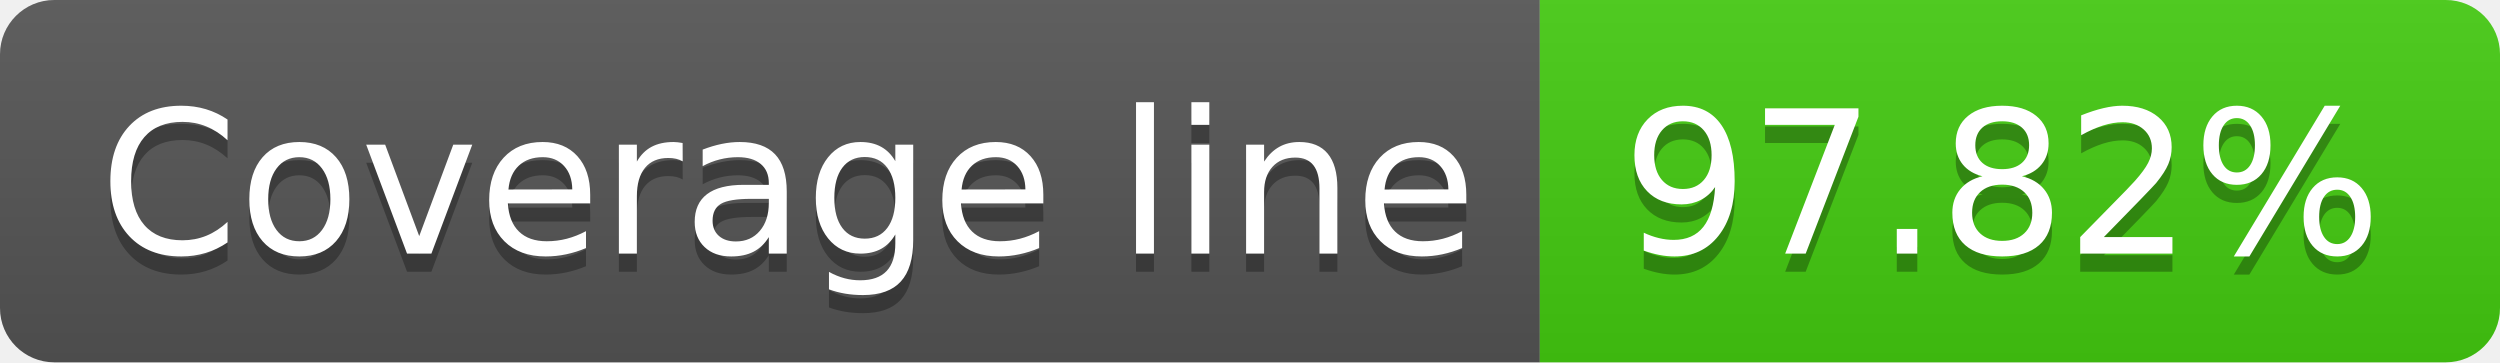
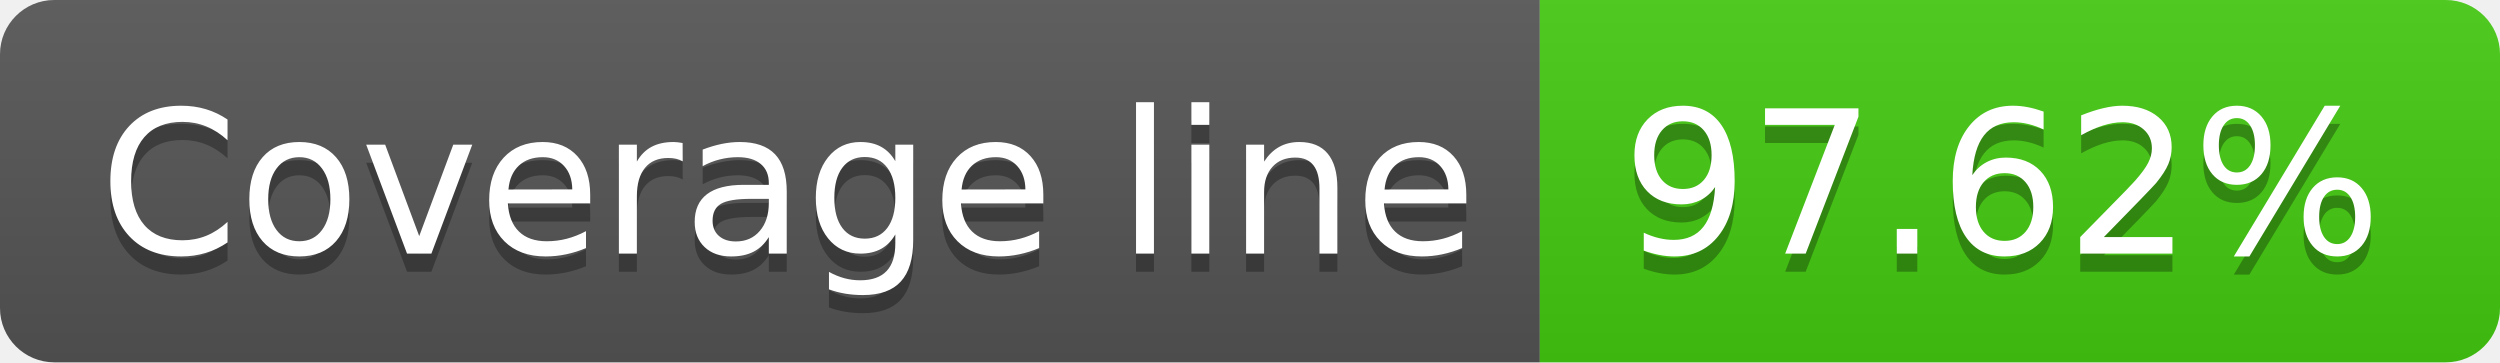
- <svg xmlns="http://www.w3.org/2000/svg" width="138" height="20" role="img" aria-label="Coverage line: 97.82%">
+ <svg xmlns="http://www.w3.org/2000/svg" width="138" height="20" role="img" aria-label="Coverage line: 97.62%">
  <linearGradient id="s" x2="0" y2="100%">
    <stop offset="0" stop-color="#bbb" stop-opacity=".1" />
    <stop offset="1" stop-opacity=".1" />
  </linearGradient>
  <clipPath id="r">
    <rect width="138" height="20" rx="3" fill="#fff" />
  </clipPath>
  <g clip-path="url(#r)">
    <rect width="85" height="20" fill="#555" />
    <rect x="85" width="53" height="20" fill="#4c1" />
    <rect width="138" height="20" fill="url(#s)" />
  </g>
  <g fill="#fff" text-anchor="middle" font-family="Verdana,Geneva,DejaVu Sans,sans-serif" text-rendering="geometricPrecision" font-size="110">
    <text aria-hidden="true" x="435" y="150" fill="#010101" fill-opacity=".3" transform="scale(.1)" textLength="750">Coverage line</text>
    <text x="435" y="140" transform="scale(.1)" fill="#fff" textLength="750">Coverage line</text>
-     <text aria-hidden="true" x="1105" y="150" fill="#010101" fill-opacity=".3" transform="scale(.1)" textLength="430">97.82%</text>
-     <text x="1105" y="140" transform="scale(.1)" fill="#fff" textLength="430">97.82%</text>
+     <text aria-hidden="true" x="1105" y="150" fill="#010101" fill-opacity=".3" transform="scale(.1)" textLength="430">97.62%</text>
+     <text x="1105" y="140" transform="scale(.1)" fill="#fff" textLength="430">97.62%</text>
  </g>
</svg>
